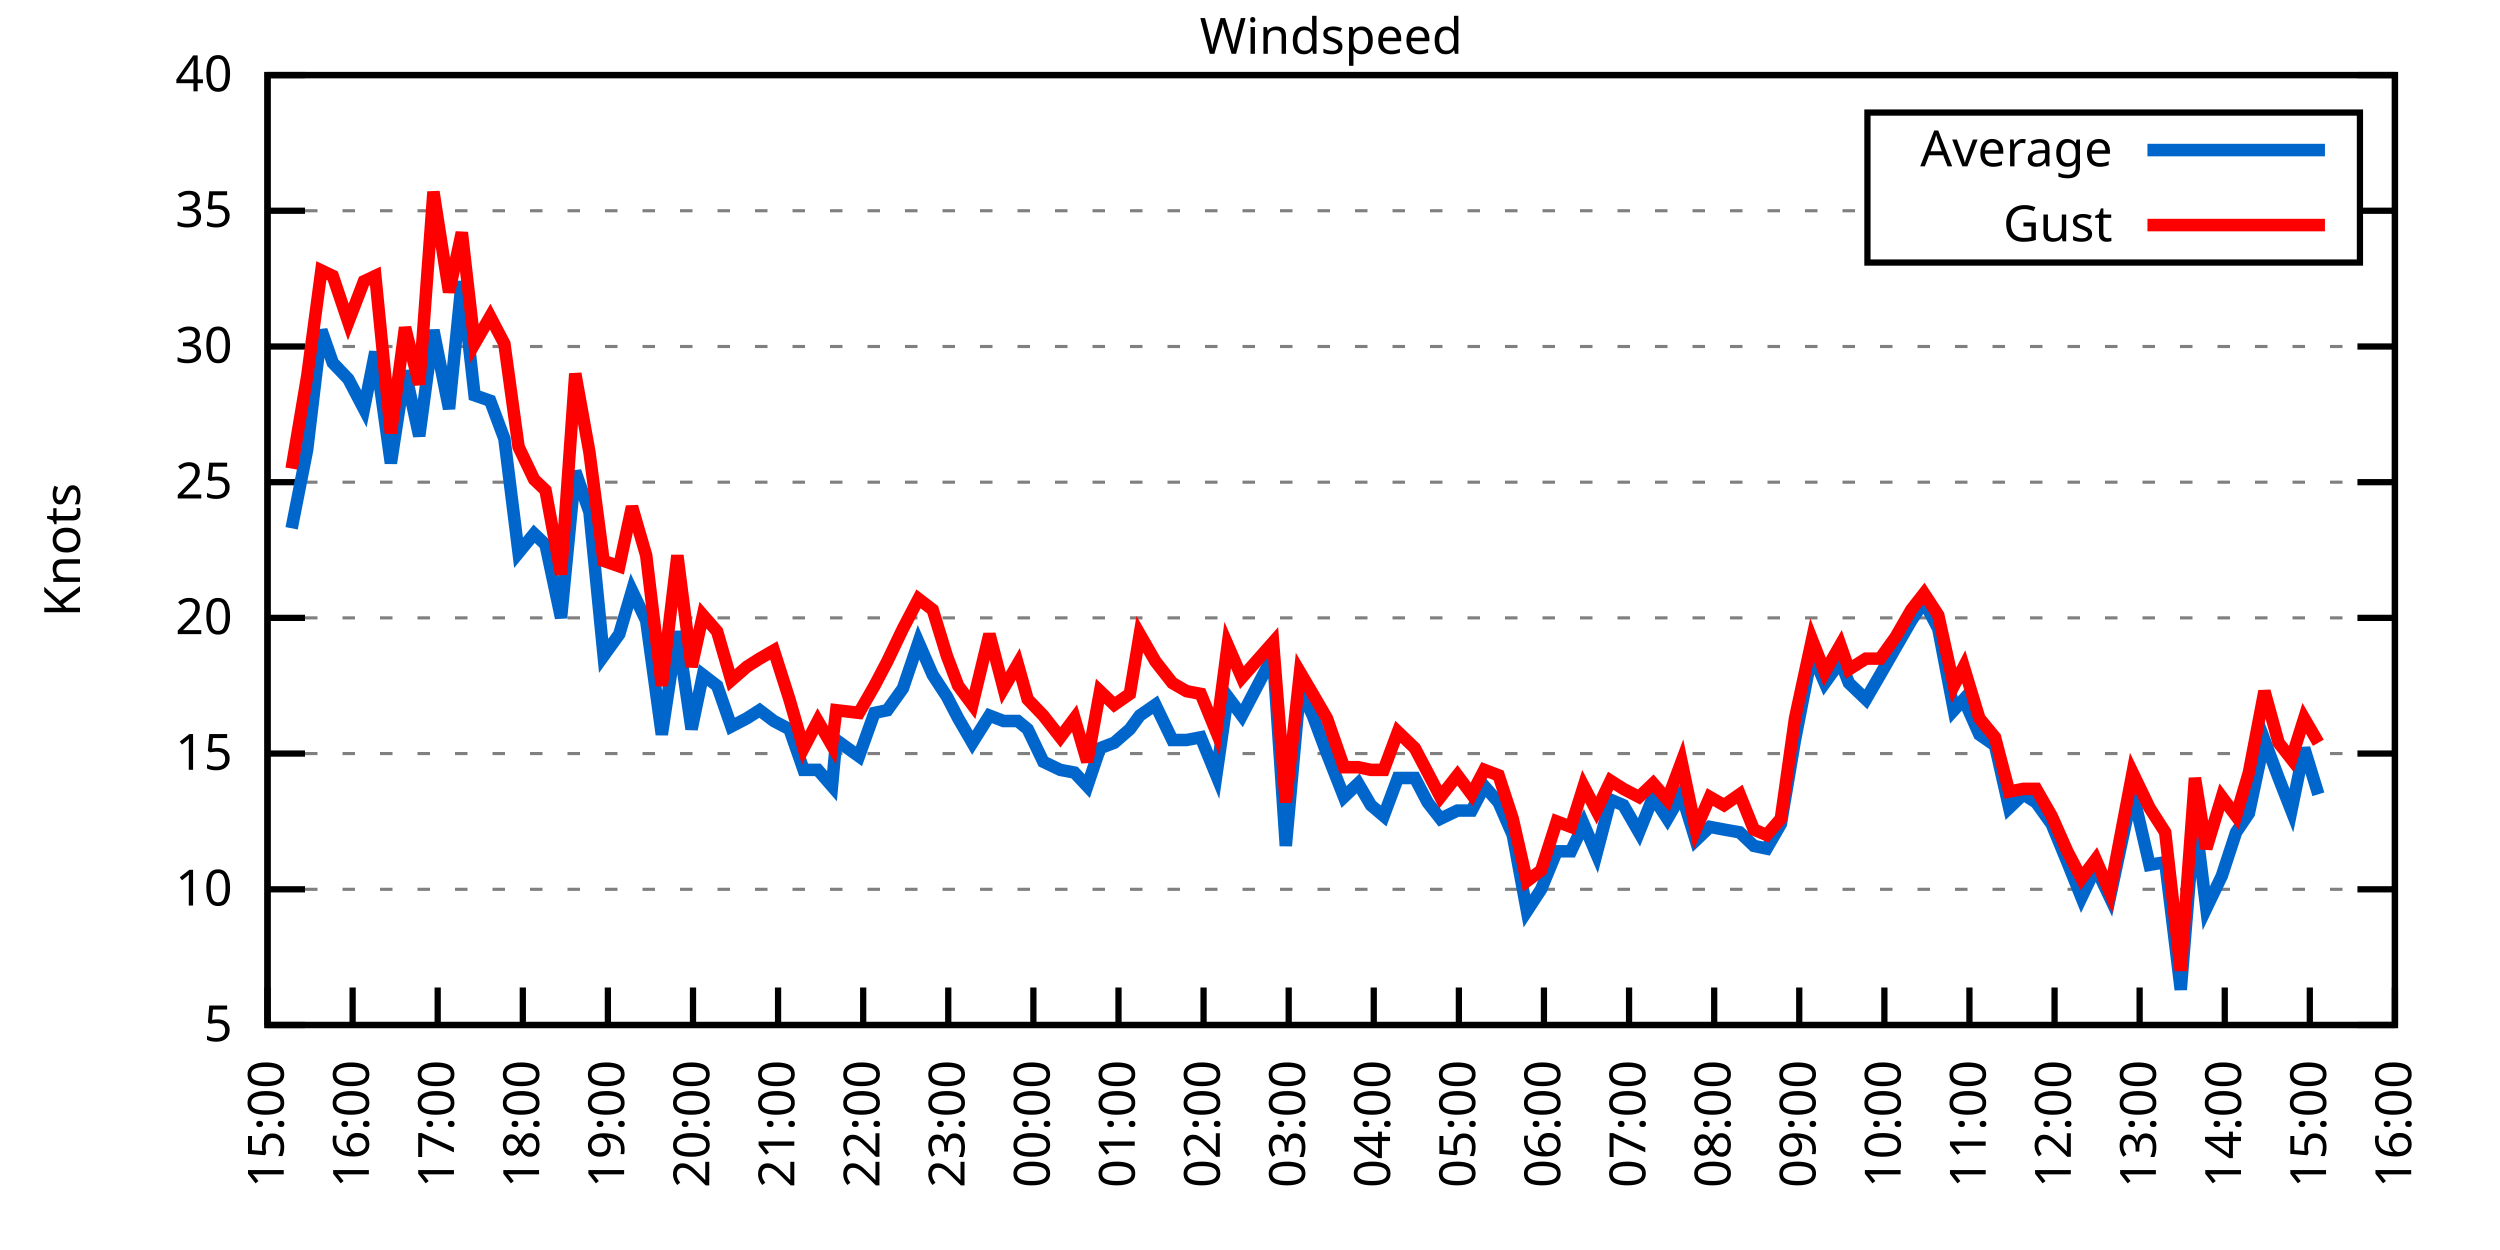
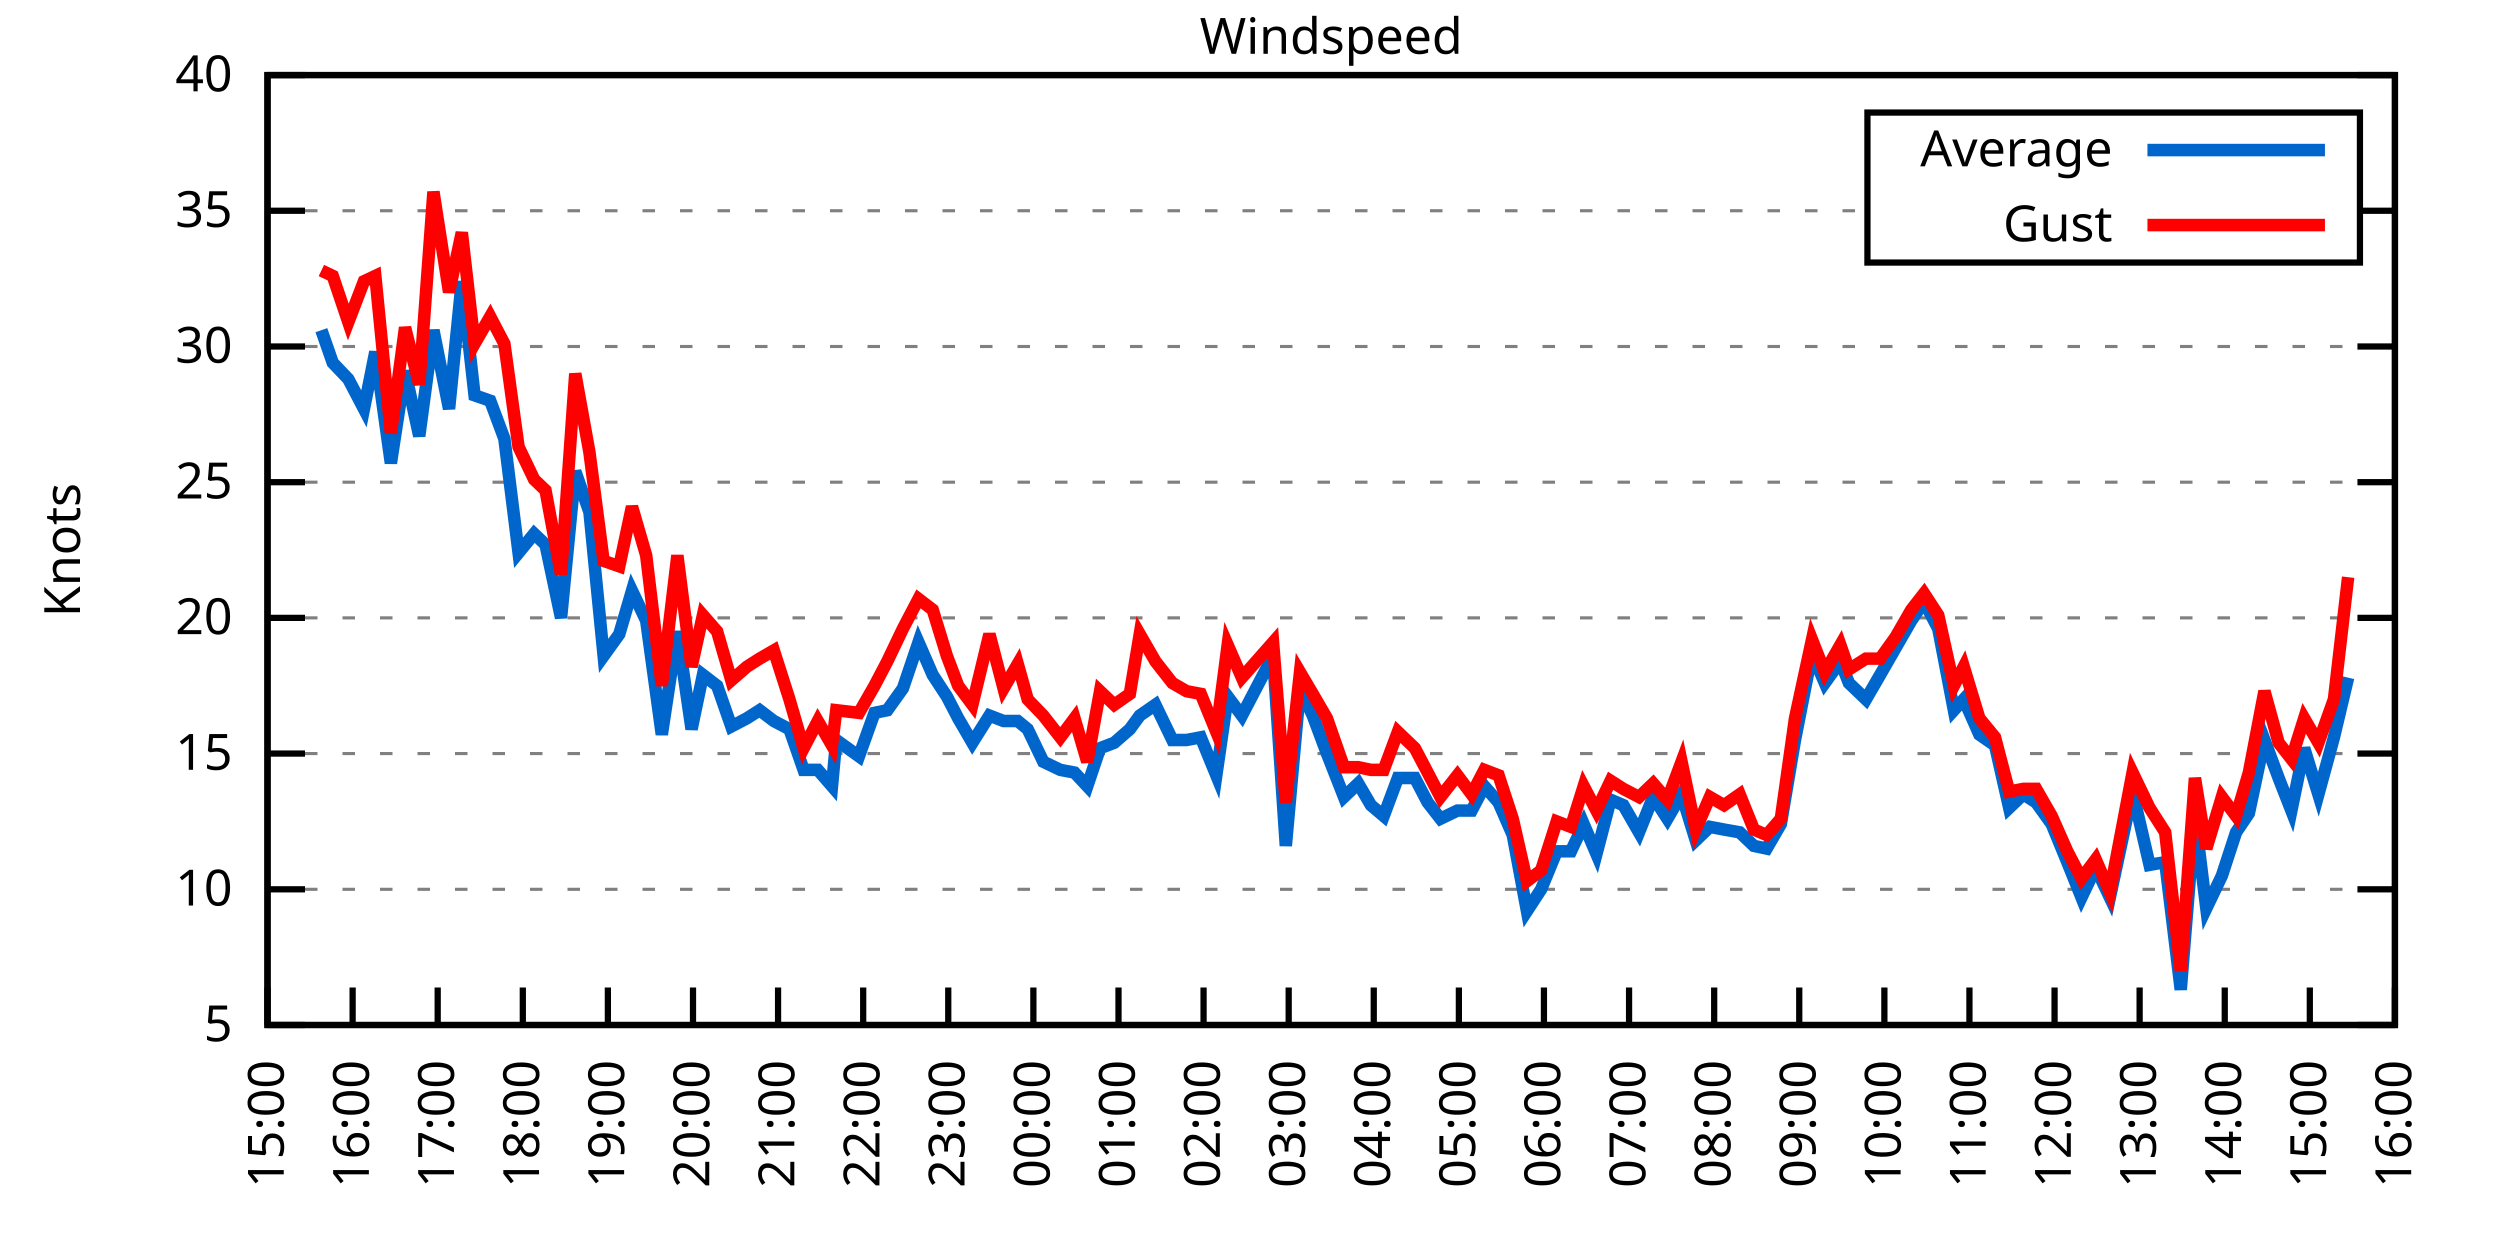
<svg xmlns="http://www.w3.org/2000/svg" xmlns:xlink="http://www.w3.org/1999/xlink" width="400" height="200" viewBox="0 0 400 200">
  <g id="gnuplot_canvas">
    <rect x="0" y="0" width="400" height="200" fill="none" />
    <defs>
      <circle id="gpDot" r="0.5" stroke-width="0.5" stroke="currentColor" />
      <path id="gpPt0" stroke-width="0.333" stroke="currentColor" d="M-1,0 h2 M0,-1 v2" />
      <path id="gpPt1" stroke-width="0.333" stroke="currentColor" d="M-1,-1 L1,1 M1,-1 L-1,1" />
      <path id="gpPt2" stroke-width="0.333" stroke="currentColor" d="M-1,0 L1,0 M0,-1 L0,1 M-1,-1 L1,1 M-1,1 L1,-1" />
      <rect id="gpPt3" stroke-width="0.333" stroke="currentColor" x="-1" y="-1" width="2" height="2" />
      <rect id="gpPt4" stroke-width="0.333" stroke="currentColor" fill="currentColor" x="-1" y="-1" width="2" height="2" />
      <circle id="gpPt5" stroke-width="0.333" stroke="currentColor" cx="0" cy="0" r="1" />
      <use xlink:href="#gpPt5" id="gpPt6" fill="currentColor" stroke="none" />
      <path id="gpPt7" stroke-width="0.333" stroke="currentColor" d="M0,-1.33 L-1.33,0.67 L1.33,0.67 z" />
      <use xlink:href="#gpPt7" id="gpPt8" fill="currentColor" stroke="none" />
      <use xlink:href="#gpPt7" id="gpPt9" stroke="currentColor" transform="rotate(180)" />
      <use xlink:href="#gpPt9" id="gpPt10" fill="currentColor" stroke="none" />
      <use xlink:href="#gpPt3" id="gpPt11" stroke="currentColor" transform="rotate(45)" />
      <use xlink:href="#gpPt11" id="gpPt12" fill="currentColor" stroke="none" />
      <path id="gpPt13" stroke-width="0.333" stroke="currentColor" d="M0,1.330 L1.265,0.411 L0.782,-1.067 L-0.782,-1.076 L-1.265,0.411 z" />
      <use xlink:href="#gpPt13" id="gpPt14" fill="currentColor" stroke="none" />
      <filter id="textbox" filterUnits="objectBoundingBox" x="0" y="0" height="1" width="1">
        <feFlood flood-color="white" flood-opacity="1" result="bgnd" />
        <feComposite in="SourceGraphic" in2="bgnd" operator="atop" />
      </filter>
      <filter id="greybox" filterUnits="objectBoundingBox" x="0" y="0" height="1" width="1">
        <feFlood flood-color="lightgrey" flood-opacity="1" result="grey" />
        <feComposite in="SourceGraphic" in2="grey" operator="atop" />
      </filter>
    </defs>
    <g fill="none" color="white" stroke="currentColor" stroke-width="1.00" stroke-linecap="butt" stroke-linejoin="miter">
</g>
    <g fill="none" color="black" stroke="currentColor" stroke-width="1.00" stroke-linecap="butt" stroke-linejoin="miter">
      <g stroke="none" shape-rendering="crispEdges">
        <polygon fill="rgb(255, 255, 255)" points="42.80,164.00 383.18,164.00 383.18,12.02 42.80,12.02 " />
      </g>
    </g>
    <g fill="none" color="black" stroke="currentColor" stroke-width="1.00" stroke-linecap="butt" stroke-linejoin="miter">
</g>
    <g fill="none" color="black" stroke="black" stroke-width="0.50" stroke-linecap="butt" stroke-linejoin="miter">
</g>
    <g fill="none" color="gray" stroke="currentColor" stroke-width="0.50" stroke-linecap="butt" stroke-linejoin="miter">
      <path stroke="gray" stroke-dasharray="2,4" class="gridline" d="M42.80,164.00 L383.19,164.00  " />
    </g>
    <g fill="none" color="gray" stroke="gray" stroke-width="1.00" stroke-linecap="butt" stroke-linejoin="miter">
</g>
    <g fill="none" color="black" stroke="currentColor" stroke-width="1.00" stroke-linecap="butt" stroke-linejoin="miter">
      <path stroke="black" d="M42.80,164.00 L48.80,164.00 M383.19,164.00 L377.19,164.00  " />
      <g transform="translate(37.20,166.60)" stroke="none" fill="black" font-family="Sans" font-size="8.00" text-anchor="end">
        <text>
          <tspan font-family="Sans"> 5</tspan>
        </text>
      </g>
    </g>
    <g fill="none" color="black" stroke="currentColor" stroke-width="1.00" stroke-linecap="butt" stroke-linejoin="miter">
</g>
    <g fill="none" color="black" stroke="black" stroke-width="0.50" stroke-linecap="butt" stroke-linejoin="miter">
</g>
    <g fill="none" color="gray" stroke="currentColor" stroke-width="0.50" stroke-linecap="butt" stroke-linejoin="miter">
      <path stroke="gray" stroke-dasharray="2,4" class="gridline" d="M42.80,142.29 L383.19,142.29  " />
    </g>
    <g fill="none" color="gray" stroke="gray" stroke-width="1.00" stroke-linecap="butt" stroke-linejoin="miter">
</g>
    <g fill="none" color="black" stroke="currentColor" stroke-width="1.00" stroke-linecap="butt" stroke-linejoin="miter">
      <path stroke="black" d="M42.80,142.29 L48.80,142.29 M383.19,142.29 L377.19,142.29  " />
      <g transform="translate(37.20,144.89)" stroke="none" fill="black" font-family="Sans" font-size="8.00" text-anchor="end">
        <text>
          <tspan font-family="Sans"> 10</tspan>
        </text>
      </g>
    </g>
    <g fill="none" color="black" stroke="currentColor" stroke-width="1.00" stroke-linecap="butt" stroke-linejoin="miter">
</g>
    <g fill="none" color="black" stroke="black" stroke-width="0.50" stroke-linecap="butt" stroke-linejoin="miter">
</g>
    <g fill="none" color="gray" stroke="currentColor" stroke-width="0.50" stroke-linecap="butt" stroke-linejoin="miter">
      <path stroke="gray" stroke-dasharray="2,4" class="gridline" d="M42.80,120.57 L383.19,120.57  " />
    </g>
    <g fill="none" color="gray" stroke="gray" stroke-width="1.00" stroke-linecap="butt" stroke-linejoin="miter">
</g>
    <g fill="none" color="black" stroke="currentColor" stroke-width="1.00" stroke-linecap="butt" stroke-linejoin="miter">
      <path stroke="black" d="M42.80,120.57 L48.80,120.57 M383.19,120.57 L377.19,120.57  " />
      <g transform="translate(37.20,123.17)" stroke="none" fill="black" font-family="Sans" font-size="8.00" text-anchor="end">
        <text>
          <tspan font-family="Sans"> 15</tspan>
        </text>
      </g>
    </g>
    <g fill="none" color="black" stroke="currentColor" stroke-width="1.00" stroke-linecap="butt" stroke-linejoin="miter">
</g>
    <g fill="none" color="black" stroke="black" stroke-width="0.50" stroke-linecap="butt" stroke-linejoin="miter">
</g>
    <g fill="none" color="gray" stroke="currentColor" stroke-width="0.50" stroke-linecap="butt" stroke-linejoin="miter">
      <path stroke="gray" stroke-dasharray="2,4" class="gridline" d="M42.80,98.86 L383.19,98.86  " />
    </g>
    <g fill="none" color="gray" stroke="gray" stroke-width="1.00" stroke-linecap="butt" stroke-linejoin="miter">
</g>
    <g fill="none" color="black" stroke="currentColor" stroke-width="1.00" stroke-linecap="butt" stroke-linejoin="miter">
      <path stroke="black" d="M42.80,98.86 L48.80,98.86 M383.19,98.86 L377.19,98.86  " />
      <g transform="translate(37.20,101.46)" stroke="none" fill="black" font-family="Sans" font-size="8.00" text-anchor="end">
        <text>
          <tspan font-family="Sans"> 20</tspan>
        </text>
      </g>
    </g>
    <g fill="none" color="black" stroke="currentColor" stroke-width="1.00" stroke-linecap="butt" stroke-linejoin="miter">
</g>
    <g fill="none" color="black" stroke="black" stroke-width="0.50" stroke-linecap="butt" stroke-linejoin="miter">
</g>
    <g fill="none" color="gray" stroke="currentColor" stroke-width="0.50" stroke-linecap="butt" stroke-linejoin="miter">
      <path stroke="gray" stroke-dasharray="2,4" class="gridline" d="M42.80,77.15 L383.19,77.15  " />
    </g>
    <g fill="none" color="gray" stroke="gray" stroke-width="1.00" stroke-linecap="butt" stroke-linejoin="miter">
</g>
    <g fill="none" color="black" stroke="currentColor" stroke-width="1.00" stroke-linecap="butt" stroke-linejoin="miter">
      <path stroke="black" d="M42.80,77.15 L48.80,77.15 M383.19,77.15 L377.19,77.15  " />
      <g transform="translate(37.20,79.75)" stroke="none" fill="black" font-family="Sans" font-size="8.00" text-anchor="end">
        <text>
          <tspan font-family="Sans"> 25</tspan>
        </text>
      </g>
    </g>
    <g fill="none" color="black" stroke="currentColor" stroke-width="1.00" stroke-linecap="butt" stroke-linejoin="miter">
</g>
    <g fill="none" color="black" stroke="black" stroke-width="0.50" stroke-linecap="butt" stroke-linejoin="miter">
</g>
    <g fill="none" color="gray" stroke="currentColor" stroke-width="0.50" stroke-linecap="butt" stroke-linejoin="miter">
      <path stroke="gray" stroke-dasharray="2,4" class="gridline" d="M42.80,55.44 L383.19,55.44  " />
    </g>
    <g fill="none" color="gray" stroke="gray" stroke-width="1.00" stroke-linecap="butt" stroke-linejoin="miter">
</g>
    <g fill="none" color="black" stroke="currentColor" stroke-width="1.00" stroke-linecap="butt" stroke-linejoin="miter">
      <path stroke="black" d="M42.80,55.44 L48.80,55.44 M383.19,55.44 L377.19,55.44  " />
      <g transform="translate(37.20,58.04)" stroke="none" fill="black" font-family="Sans" font-size="8.00" text-anchor="end">
        <text>
          <tspan font-family="Sans"> 30</tspan>
        </text>
      </g>
    </g>
    <g fill="none" color="black" stroke="currentColor" stroke-width="1.00" stroke-linecap="butt" stroke-linejoin="miter">
</g>
    <g fill="none" color="black" stroke="black" stroke-width="0.50" stroke-linecap="butt" stroke-linejoin="miter">
</g>
    <g fill="none" color="gray" stroke="currentColor" stroke-width="0.50" stroke-linecap="butt" stroke-linejoin="miter">
      <path stroke="gray" stroke-dasharray="2,4" class="gridline" d="M42.80,33.72 L298.79,33.72 M377.59,33.72 L383.19,33.72  " />
    </g>
    <g fill="none" color="gray" stroke="gray" stroke-width="1.00" stroke-linecap="butt" stroke-linejoin="miter">
</g>
    <g fill="none" color="black" stroke="currentColor" stroke-width="1.00" stroke-linecap="butt" stroke-linejoin="miter">
      <path stroke="black" d="M42.80,33.72 L48.80,33.72 M383.19,33.72 L377.19,33.72  " />
      <g transform="translate(37.20,36.32)" stroke="none" fill="black" font-family="Sans" font-size="8.00" text-anchor="end">
        <text>
          <tspan font-family="Sans"> 35</tspan>
        </text>
      </g>
    </g>
    <g fill="none" color="black" stroke="currentColor" stroke-width="1.00" stroke-linecap="butt" stroke-linejoin="miter">
</g>
    <g fill="none" color="black" stroke="black" stroke-width="0.50" stroke-linecap="butt" stroke-linejoin="miter">
</g>
    <g fill="none" color="gray" stroke="currentColor" stroke-width="0.50" stroke-linecap="butt" stroke-linejoin="miter">
      <path stroke="gray" stroke-dasharray="2,4" class="gridline" d="M42.80,12.01 L383.19,12.01  " />
    </g>
    <g fill="none" color="gray" stroke="gray" stroke-width="1.00" stroke-linecap="butt" stroke-linejoin="miter">
</g>
    <g fill="none" color="black" stroke="currentColor" stroke-width="1.00" stroke-linecap="butt" stroke-linejoin="miter">
      <path stroke="black" d="M42.80,12.01 L48.80,12.01 M383.19,12.01 L377.19,12.01  " />
      <g transform="translate(37.20,14.61)" stroke="none" fill="black" font-family="Sans" font-size="8.00" text-anchor="end">
        <text>
          <tspan font-family="Sans"> 40</tspan>
        </text>
      </g>
    </g>
    <g fill="none" color="black" stroke="currentColor" stroke-width="1.00" stroke-linecap="butt" stroke-linejoin="miter">
      <path stroke="black" d="M42.80,164.00 L42.80,158.00  " />
      <g transform="translate(45.40,169.60) rotate(270.00)" stroke="none" fill="black" font-family="Sans" font-size="8.00" text-anchor="end">
        <text>
          <tspan font-family="Sans">15:00</tspan>
        </text>
      </g>
    </g>
    <g fill="none" color="black" stroke="currentColor" stroke-width="1.00" stroke-linecap="butt" stroke-linejoin="miter">
      <path stroke="black" d="M56.42,164.00 L56.42,158.00  " />
      <g transform="translate(59.02,169.60) rotate(270.00)" stroke="none" fill="black" font-family="Sans" font-size="8.00" text-anchor="end">
        <text>
          <tspan font-family="Sans">16:00</tspan>
        </text>
      </g>
    </g>
    <g fill="none" color="black" stroke="currentColor" stroke-width="1.00" stroke-linecap="butt" stroke-linejoin="miter">
      <path stroke="black" d="M70.03,164.00 L70.03,158.00  " />
      <g transform="translate(72.63,169.60) rotate(270.00)" stroke="none" fill="black" font-family="Sans" font-size="8.00" text-anchor="end">
        <text>
          <tspan font-family="Sans">17:00</tspan>
        </text>
      </g>
    </g>
    <g fill="none" color="black" stroke="currentColor" stroke-width="1.00" stroke-linecap="butt" stroke-linejoin="miter">
      <path stroke="black" d="M83.65,164.00 L83.65,158.00  " />
      <g transform="translate(86.25,169.60) rotate(270.00)" stroke="none" fill="black" font-family="Sans" font-size="8.00" text-anchor="end">
        <text>
          <tspan font-family="Sans">18:00</tspan>
        </text>
      </g>
    </g>
    <g fill="none" color="black" stroke="currentColor" stroke-width="1.00" stroke-linecap="butt" stroke-linejoin="miter">
      <path stroke="black" d="M97.26,164.00 L97.26,158.00  " />
      <g transform="translate(99.86,169.60) rotate(270.00)" stroke="none" fill="black" font-family="Sans" font-size="8.00" text-anchor="end">
        <text>
          <tspan font-family="Sans">19:00</tspan>
        </text>
      </g>
    </g>
    <g fill="none" color="black" stroke="currentColor" stroke-width="1.00" stroke-linecap="butt" stroke-linejoin="miter">
      <path stroke="black" d="M110.88,164.00 L110.88,158.00  " />
      <g transform="translate(113.48,169.60) rotate(270.00)" stroke="none" fill="black" font-family="Sans" font-size="8.00" text-anchor="end">
        <text>
          <tspan font-family="Sans">20:00</tspan>
        </text>
      </g>
    </g>
    <g fill="none" color="black" stroke="currentColor" stroke-width="1.00" stroke-linecap="butt" stroke-linejoin="miter">
      <path stroke="black" d="M124.49,164.00 L124.49,158.00  " />
      <g transform="translate(127.09,169.60) rotate(270.00)" stroke="none" fill="black" font-family="Sans" font-size="8.00" text-anchor="end">
        <text>
          <tspan font-family="Sans">21:00</tspan>
        </text>
      </g>
    </g>
    <g fill="none" color="black" stroke="currentColor" stroke-width="1.00" stroke-linecap="butt" stroke-linejoin="miter">
      <path stroke="black" d="M138.11,164.00 L138.11,158.00  " />
      <g transform="translate(140.71,169.60) rotate(270.00)" stroke="none" fill="black" font-family="Sans" font-size="8.00" text-anchor="end">
        <text>
          <tspan font-family="Sans">22:00</tspan>
        </text>
      </g>
    </g>
    <g fill="none" color="black" stroke="currentColor" stroke-width="1.00" stroke-linecap="butt" stroke-linejoin="miter">
      <path stroke="black" d="M151.72,164.00 L151.72,158.00  " />
      <g transform="translate(154.32,169.60) rotate(270.00)" stroke="none" fill="black" font-family="Sans" font-size="8.00" text-anchor="end">
        <text>
          <tspan font-family="Sans">23:00</tspan>
        </text>
      </g>
    </g>
    <g fill="none" color="black" stroke="currentColor" stroke-width="1.00" stroke-linecap="butt" stroke-linejoin="miter">
      <path stroke="black" d="M165.34,164.00 L165.34,158.00  " />
      <g transform="translate(167.94,169.60) rotate(270.00)" stroke="none" fill="black" font-family="Sans" font-size="8.00" text-anchor="end">
        <text>
          <tspan font-family="Sans">00:00</tspan>
        </text>
      </g>
    </g>
    <g fill="none" color="black" stroke="currentColor" stroke-width="1.00" stroke-linecap="butt" stroke-linejoin="miter">
      <path stroke="black" d="M178.96,164.00 L178.96,158.00  " />
      <g transform="translate(181.56,169.60) rotate(270.00)" stroke="none" fill="black" font-family="Sans" font-size="8.00" text-anchor="end">
        <text>
          <tspan font-family="Sans">01:00</tspan>
        </text>
      </g>
    </g>
    <g fill="none" color="black" stroke="currentColor" stroke-width="1.00" stroke-linecap="butt" stroke-linejoin="miter">
      <path stroke="black" d="M192.57,164.00 L192.57,158.00  " />
      <g transform="translate(195.17,169.60) rotate(270.00)" stroke="none" fill="black" font-family="Sans" font-size="8.00" text-anchor="end">
        <text>
          <tspan font-family="Sans">02:00</tspan>
        </text>
      </g>
    </g>
    <g fill="none" color="black" stroke="currentColor" stroke-width="1.00" stroke-linecap="butt" stroke-linejoin="miter">
      <path stroke="black" d="M206.19,164.00 L206.19,158.00  " />
      <g transform="translate(208.79,169.60) rotate(270.00)" stroke="none" fill="black" font-family="Sans" font-size="8.00" text-anchor="end">
        <text>
          <tspan font-family="Sans">03:00</tspan>
        </text>
      </g>
    </g>
    <g fill="none" color="black" stroke="currentColor" stroke-width="1.00" stroke-linecap="butt" stroke-linejoin="miter">
      <path stroke="black" d="M219.80,164.00 L219.80,158.00  " />
      <g transform="translate(222.40,169.60) rotate(270.00)" stroke="none" fill="black" font-family="Sans" font-size="8.00" text-anchor="end">
        <text>
          <tspan font-family="Sans">04:00</tspan>
        </text>
      </g>
    </g>
    <g fill="none" color="black" stroke="currentColor" stroke-width="1.00" stroke-linecap="butt" stroke-linejoin="miter">
      <path stroke="black" d="M233.42,164.00 L233.42,158.00  " />
      <g transform="translate(236.02,169.60) rotate(270.00)" stroke="none" fill="black" font-family="Sans" font-size="8.00" text-anchor="end">
        <text>
          <tspan font-family="Sans">05:00</tspan>
        </text>
      </g>
    </g>
    <g fill="none" color="black" stroke="currentColor" stroke-width="1.00" stroke-linecap="butt" stroke-linejoin="miter">
      <path stroke="black" d="M247.03,164.00 L247.03,158.00  " />
      <g transform="translate(249.63,169.60) rotate(270.00)" stroke="none" fill="black" font-family="Sans" font-size="8.00" text-anchor="end">
        <text>
          <tspan font-family="Sans">06:00</tspan>
        </text>
      </g>
    </g>
    <g fill="none" color="black" stroke="currentColor" stroke-width="1.00" stroke-linecap="butt" stroke-linejoin="miter">
      <path stroke="black" d="M260.65,164.00 L260.65,158.00  " />
      <g transform="translate(263.25,169.60) rotate(270.00)" stroke="none" fill="black" font-family="Sans" font-size="8.00" text-anchor="end">
        <text>
          <tspan font-family="Sans">07:00</tspan>
        </text>
      </g>
    </g>
    <g fill="none" color="black" stroke="currentColor" stroke-width="1.00" stroke-linecap="butt" stroke-linejoin="miter">
      <path stroke="black" d="M274.27,164.00 L274.27,158.00  " />
      <g transform="translate(276.87,169.60) rotate(270.00)" stroke="none" fill="black" font-family="Sans" font-size="8.00" text-anchor="end">
        <text>
          <tspan font-family="Sans">08:00</tspan>
        </text>
      </g>
    </g>
    <g fill="none" color="black" stroke="currentColor" stroke-width="1.00" stroke-linecap="butt" stroke-linejoin="miter">
      <path stroke="black" d="M287.88,164.00 L287.88,158.00  " />
      <g transform="translate(290.48,169.60) rotate(270.00)" stroke="none" fill="black" font-family="Sans" font-size="8.00" text-anchor="end">
        <text>
          <tspan font-family="Sans">09:00</tspan>
        </text>
      </g>
    </g>
    <g fill="none" color="black" stroke="currentColor" stroke-width="1.00" stroke-linecap="butt" stroke-linejoin="miter">
      <path stroke="black" d="M301.50,164.00 L301.50,158.00  " />
      <g transform="translate(304.10,169.60) rotate(270.00)" stroke="none" fill="black" font-family="Sans" font-size="8.00" text-anchor="end">
        <text>
          <tspan font-family="Sans">10:00</tspan>
        </text>
      </g>
    </g>
    <g fill="none" color="black" stroke="currentColor" stroke-width="1.00" stroke-linecap="butt" stroke-linejoin="miter">
      <path stroke="black" d="M315.11,164.00 L315.11,158.00  " />
      <g transform="translate(317.71,169.60) rotate(270.00)" stroke="none" fill="black" font-family="Sans" font-size="8.00" text-anchor="end">
        <text>
          <tspan font-family="Sans">11:00</tspan>
        </text>
      </g>
    </g>
    <g fill="none" color="black" stroke="currentColor" stroke-width="1.00" stroke-linecap="butt" stroke-linejoin="miter">
      <path stroke="black" d="M328.73,164.00 L328.73,158.00  " />
      <g transform="translate(331.33,169.60) rotate(270.00)" stroke="none" fill="black" font-family="Sans" font-size="8.00" text-anchor="end">
        <text>
          <tspan font-family="Sans">12:00</tspan>
        </text>
      </g>
    </g>
    <g fill="none" color="black" stroke="currentColor" stroke-width="1.00" stroke-linecap="butt" stroke-linejoin="miter">
      <path stroke="black" d="M342.34,164.00 L342.34,158.00  " />
      <g transform="translate(344.94,169.60) rotate(270.00)" stroke="none" fill="black" font-family="Sans" font-size="8.00" text-anchor="end">
        <text>
          <tspan font-family="Sans">13:00</tspan>
        </text>
      </g>
    </g>
    <g fill="none" color="black" stroke="currentColor" stroke-width="1.00" stroke-linecap="butt" stroke-linejoin="miter">
      <path stroke="black" d="M355.96,164.00 L355.96,158.00  " />
      <g transform="translate(358.56,169.60) rotate(270.00)" stroke="none" fill="black" font-family="Sans" font-size="8.00" text-anchor="end">
        <text>
          <tspan font-family="Sans">14:00</tspan>
        </text>
      </g>
    </g>
    <g fill="none" color="black" stroke="currentColor" stroke-width="1.00" stroke-linecap="butt" stroke-linejoin="miter">
      <path stroke="black" d="M369.57,164.00 L369.57,158.00  " />
      <g transform="translate(372.17,169.60) rotate(270.00)" stroke="none" fill="black" font-family="Sans" font-size="8.00" text-anchor="end">
        <text>
          <tspan font-family="Sans">15:00</tspan>
        </text>
      </g>
    </g>
    <g fill="none" color="black" stroke="currentColor" stroke-width="1.00" stroke-linecap="butt" stroke-linejoin="miter">
      <path stroke="black" d="M383.19,164.00 L383.19,158.00  " />
      <g transform="translate(385.79,169.60) rotate(270.00)" stroke="none" fill="black" font-family="Sans" font-size="8.00" text-anchor="end">
        <text>
          <tspan font-family="Sans">16:00</tspan>
        </text>
      </g>
    </g>
    <g fill="none" color="black" stroke="currentColor" stroke-width="1.00" stroke-linecap="butt" stroke-linejoin="miter">
</g>
    <g fill="none" color="black" stroke="currentColor" stroke-width="1.00" stroke-linecap="butt" stroke-linejoin="miter">
      <path stroke="black" d="M42.80,12.01 L42.80,164.00 L383.19,164.00 L383.19,12.01 L42.80,12.01 Z  " />
    </g>
    <g fill="none" color="black" stroke="currentColor" stroke-width="1.00" stroke-linecap="butt" stroke-linejoin="miter">
</g>
    <g fill="none" color="black" stroke="currentColor" stroke-width="1.00" stroke-linecap="butt" stroke-linejoin="miter">
      <path stroke="black" d="M298.79,42.01 L298.79,18.01 L377.59,18.01 L377.59,42.01 L298.79,42.01 Z  " />
    </g>
    <g id="Windspeed_plot_1">
      <g fill="none" color="white" stroke="black" stroke-width="2.00" stroke-linecap="butt" stroke-linejoin="miter">
</g>
      <g fill="none" color="black" stroke="currentColor" stroke-width="2.00" stroke-linecap="butt" stroke-linejoin="miter">
        <g transform="translate(337.99,26.61)" stroke="none" fill="black" font-family="Sans" font-size="8.00" text-anchor="end">
          <text>
            <tspan font-family="Sans">Average</tspan>
          </text>
        </g>
      </g>
      <g fill="none" color="black" stroke="currentColor" stroke-width="2.00" stroke-linecap="butt" stroke-linejoin="miter">
-         <path stroke="rgb(  0, 102, 204)" d="M343.59,24.01 L371.99,24.01 M46.66,84.53 L49.15,71.94 L51.42,52.83 L53.24,58.04 L55.73,60.65 L58.23,65.42   L60.05,56.30 L62.54,74.11 L64.81,59.34 L67.08,69.77 L69.35,52.83 L71.85,65.42 L73.89,45.01 L75.93,63.25   L78.43,64.12 L80.70,70.20 L82.97,88.44 L85.46,85.40 L87.28,87.14 L89.77,98.86 L92.04,75.41 L94.31,81.93   L96.58,104.94 L99.08,101.47 L101.12,94.52 L103.39,99.30 L105.89,117.53 L108.38,101.03 L110.65,116.67 L112.47,107.98   L114.74,109.72 L117.01,116.23 L119.50,114.93 L121.54,113.63 L123.81,115.36 L126.31,116.67 L128.58,123.18 L130.85,123.18   L133.12,125.79 L133.80,118.40 L137.43,121.01 L139.92,114.06 L141.97,113.63 L144.46,110.15 L146.96,102.77 L149.23,107.98   L151.50,111.45 L153.31,114.93 L155.58,118.84 L158.31,114.49 L160.57,115.36 L162.84,115.36 L164.43,116.67 L166.93,121.88   L169.65,123.18 L171.92,123.61 L173.96,125.79 L176.01,119.71 L178.28,118.84 L180.77,116.67 L182.36,114.49 L184.86,112.76   L187.58,118.40 L189.85,118.40 L192.12,117.97 L194.61,124.05 L196.43,111.45 L198.70,114.49 L203.69,104.94 L205.73,135.34   L208.00,110.15 L210.04,114.49 L212.31,120.57 L215.04,127.52 L217.31,125.35 L219.35,128.83 L221.39,130.56 L223.66,124.48   L226.38,124.48 L228.43,128.39 L230.47,131.00 L233.19,129.69 L235.46,129.69 L237.50,125.79 L239.77,128.39 L242.04,133.60   L244.31,145.76 L246.58,142.29 L249.08,136.21 L251.35,136.21 L253.39,131.86 L255.43,136.64 L257.70,127.96 L259.74,128.83   L262.24,133.17 L264.51,127.52 L266.78,131.00 L269.05,127.09 L271.32,134.47 L273.58,132.30 L275.85,132.73 L278.35,133.17   L280.62,135.34 L282.66,135.77 L284.93,131.86 L287.20,118.40 L289.92,104.51 L291.97,109.28 L294.46,105.81 L295.82,109.28   L298.55,111.89 L300.82,107.98 L303.31,103.64 L305.81,99.30 L307.85,96.26 L310.12,100.60 L312.62,113.63 L314.20,111.89   L316.70,117.53 L319.20,119.27 L321.47,129.26 L323.74,127.09 L325.78,128.39 L328.27,131.86 L330.77,137.94 L333.04,143.59   L335.31,138.81 L337.58,143.59 L341.21,126.65 L343.93,138.38 L346.43,137.94 L348.92,158.35 L351.19,130.56 L353.01,145.33   L355.50,140.12 L357.77,133.17 L359.82,130.13 L362.31,118.40 L364.58,124.48 L366.62,129.69 L368.67,119.71 L370.94,127.09    " />
+         <path stroke="rgb(  0, 102, 204)" d="M343.59,24.01 L371.99,24.01 M51.42,52.83 L53.24,58.04 L55.73,60.65 L58.23,65.42 L60.05,56.30 L62.54,74.11   L64.81,59.34 L67.08,69.77 L69.35,52.83 L71.85,65.42 L73.89,45.01 L75.93,63.25 L78.43,64.12 L80.70,70.20   L82.97,88.44 L85.46,85.40 L87.28,87.14 L89.77,98.86 L92.04,75.41 L94.31,81.93 L96.58,104.94 L99.08,101.47   L101.12,94.52 L103.39,99.30 L105.89,117.53 L108.38,101.03 L110.65,116.67 L112.47,107.98 L114.74,109.72 L117.01,116.23   L119.50,114.93 L121.54,113.63 L123.81,115.36 L126.31,116.67 L128.58,123.18 L130.85,123.18 L133.12,125.79 L133.80,118.40   L137.43,121.01 L139.92,114.06 L141.97,113.63 L144.46,110.15 L146.96,102.77 L149.23,107.98 L151.50,111.45 L153.31,114.93   L155.58,118.84 L158.31,114.49 L160.57,115.36 L162.84,115.36 L164.43,116.67 L166.93,121.88 L169.65,123.18 L171.92,123.61   L173.96,125.79 L176.01,119.71 L178.28,118.84 L180.77,116.67 L182.36,114.49 L184.86,112.76 L187.58,118.40 L189.85,118.40   L192.12,117.97 L194.61,124.05 L196.43,111.45 L198.70,114.49 L203.69,104.94 L205.73,135.34 L208.00,110.15 L210.04,114.49   L212.31,120.57 L215.04,127.52 L217.31,125.35 L219.35,128.83 L221.39,130.56 L223.66,124.48 L226.38,124.48 L228.43,128.39   L230.47,131.00 L233.19,129.69 L235.46,129.69 L237.50,125.79 L239.77,128.39 L242.04,133.60 L244.31,145.76 L246.58,142.29   L249.08,136.21 L251.35,136.21 L253.39,131.86 L255.43,136.64 L257.70,127.96 L259.74,128.83 L262.24,133.17 L264.51,127.52   L266.78,131.00 L269.05,127.09 L271.32,134.47 L273.58,132.30 L275.85,132.73 L278.35,133.17 L280.62,135.34 L282.66,135.77   L284.93,131.86 L287.20,118.40 L289.92,104.51 L291.97,109.28 L294.46,105.81 L295.82,109.28 L298.55,111.89 L300.82,107.98   L303.31,103.64 L305.81,99.30 L307.85,96.26 L310.12,100.60 L312.62,113.63 L314.20,111.89 L316.70,117.53 L319.20,119.27   L321.47,129.26 L323.74,127.09 L325.78,128.39 L328.27,131.86 L330.77,137.94 L333.04,143.59 L335.31,138.81 L337.58,143.59   L341.21,126.65 L343.93,138.38 L346.43,137.94 L348.92,158.35 L351.19,130.56 L353.01,145.33 L355.50,140.12 L357.77,133.17   L359.82,130.13 L362.31,118.40 L364.58,124.48 L366.62,129.69 L368.67,119.71 L370.94,127.09 L373.43,117.97 L375.70,108.42    " />
      </g>
    </g>
    <g id="Windspeed_plot_2">
      <g fill="none" color="black" stroke="currentColor" stroke-width="2.00" stroke-linecap="butt" stroke-linejoin="miter">
        <g transform="translate(337.99,38.61)" stroke="none" fill="black" font-family="Sans" font-size="8.00" text-anchor="end">
          <text>
            <tspan font-family="Sans">Gust</tspan>
          </text>
        </g>
      </g>
      <g fill="none" color="black" stroke="currentColor" stroke-width="2.00" stroke-linecap="butt" stroke-linejoin="miter">
-         <path stroke="rgb(255,   0,   0)" d="M343.59,36.01 L371.99,36.01 M46.66,74.98 L49.15,60.21 L51.42,43.28 L53.24,44.15 L55.73,51.53 L58.23,45.01   L60.05,44.15 L62.54,69.33 L64.81,52.40 L67.08,61.52 L69.35,30.68 L71.85,46.75 L73.89,37.20 L75.93,55.00   L78.43,50.66 L80.70,55.00 L82.97,71.50 L85.46,76.71 L87.28,78.45 L89.77,91.91 L92.04,59.78 L94.31,72.37   L96.58,89.74 L99.08,90.61 L101.12,81.06 L103.39,88.87 L105.89,109.72 L108.38,88.87 L110.65,106.68 L112.47,98.43   L114.74,101.03 L117.01,108.85 L119.50,106.68 L121.54,105.38 L123.81,104.07 L126.31,111.89 L128.58,119.71 L130.85,115.36   L133.12,119.27 L133.80,113.63 L137.43,114.06 L139.92,109.72 L141.97,105.81 L144.46,100.60 L146.96,95.82 L149.23,97.56   L151.50,104.94 L153.31,109.72 L155.58,112.76 L158.31,101.47 L160.57,110.15 L162.84,106.24 L164.43,111.89 L166.93,114.49   L169.65,117.97 L171.92,114.93 L173.96,121.88 L176.01,110.59 L178.28,112.76 L180.77,111.02 L182.36,101.47 L184.86,105.81   L187.58,109.28 L189.85,110.59 L192.12,111.02 L194.61,117.10 L196.43,103.20 L198.70,108.42 L203.69,102.77 L205.73,128.39   L208.00,107.55 L210.04,111.02 L212.31,114.93 L215.04,122.75 L217.31,122.75 L219.35,123.18 L221.39,123.18 L223.66,117.10   L226.38,119.71 L228.43,123.61 L230.47,127.52 L233.19,124.05 L235.46,127.09 L237.50,123.18 L239.77,124.05 L242.04,131.00   L244.31,140.98 L246.58,139.25 L249.08,131.43 L251.35,132.30 L253.39,125.79 L255.43,129.69 L257.70,124.92 L259.74,126.22   L262.24,127.52 L264.51,125.35 L266.78,127.96 L269.05,121.88 L271.32,132.73 L273.58,127.52 L275.85,128.83 L278.35,127.09   L280.62,132.73 L282.66,133.60 L284.93,131.00 L287.20,114.93 L289.92,102.34 L291.97,107.55 L294.46,103.20 L295.82,107.11   L298.55,105.38 L300.82,105.38 L303.31,101.90 L305.81,97.56 L307.85,94.95 L310.12,98.43 L312.62,109.72 L314.20,106.68   L316.70,114.93 L319.20,117.97 L321.47,126.65 L323.74,126.22 L325.78,126.22 L328.27,130.56 L330.77,136.21 L333.04,140.55   L335.31,137.51 L337.58,142.72 L341.21,123.61 L343.93,129.26 L346.43,133.17 L348.92,155.31 L351.19,124.48 L353.01,135.77   L355.50,127.52 L357.77,130.56 L359.82,123.61 L362.31,110.59 L364.58,118.84 L366.62,121.44 L368.67,114.93 L370.94,118.84    " />
+         <path stroke="rgb(255,   0,   0)" d="M343.59,36.01 L371.99,36.01 M51.42,43.28 L53.24,44.15 L55.73,51.53 L58.23,45.01 L60.05,44.15 L62.54,69.33   L64.81,52.40 L67.08,61.52 L69.35,30.68 L71.85,46.75 L73.89,37.20 L75.93,55.00 L78.43,50.66 L80.70,55.00   L82.97,71.50 L85.46,76.71 L87.28,78.45 L89.77,91.91 L92.04,59.78 L94.31,72.37 L96.58,89.74 L99.08,90.61   L101.12,81.06 L103.39,88.87 L105.89,109.72 L108.38,88.87 L110.65,106.68 L112.47,98.43 L114.74,101.03 L117.01,108.85   L119.50,106.68 L121.54,105.38 L123.81,104.07 L126.31,111.89 L128.58,119.71 L130.85,115.36 L133.12,119.27 L133.80,113.63   L137.43,114.06 L139.92,109.72 L141.97,105.81 L144.46,100.60 L146.96,95.82 L149.23,97.56 L151.50,104.94 L153.31,109.72   L155.58,112.76 L158.31,101.47 L160.57,110.15 L162.84,106.24 L164.43,111.89 L166.93,114.49 L169.65,117.97 L171.92,114.93   L173.96,121.88 L176.01,110.59 L178.28,112.76 L180.77,111.02 L182.36,101.47 L184.86,105.81 L187.58,109.28 L189.85,110.59   L192.12,111.02 L194.61,117.10 L196.43,103.20 L198.70,108.42 L203.69,102.77 L205.73,128.39 L208.00,107.55 L210.04,111.02   L212.31,114.93 L215.04,122.75 L217.31,122.75 L219.35,123.18 L221.39,123.18 L223.66,117.10 L226.38,119.71 L228.43,123.61   L230.47,127.52 L233.19,124.05 L235.46,127.09 L237.50,123.18 L239.77,124.05 L242.04,131.00 L244.31,140.98 L246.58,139.25   L249.08,131.43 L251.35,132.30 L253.39,125.79 L255.43,129.69 L257.70,124.92 L259.74,126.22 L262.24,127.52 L264.51,125.35   L266.78,127.96 L269.05,121.88 L271.32,132.73 L273.58,127.52 L275.85,128.83 L278.35,127.09 L280.62,132.73 L282.66,133.60   L284.93,131.00 L287.20,114.93 L289.92,102.34 L291.97,107.55 L294.46,103.20 L295.82,107.11 L298.55,105.38 L300.82,105.38   L303.31,101.90 L305.81,97.56 L307.85,94.95 L310.12,98.43 L312.62,109.72 L314.20,106.68 L316.70,114.93 L319.20,117.97   L321.47,126.65 L323.74,126.22 L325.78,126.22 L328.27,130.56 L330.77,136.21 L333.04,140.55 L335.31,137.51 L337.58,142.72   L341.21,123.61 L343.93,129.26 L346.43,133.17 L348.92,155.31 L351.19,124.48 L353.01,135.77 L355.50,127.52 L357.77,130.56   L359.82,123.61 L362.31,110.59 L364.58,118.84 L366.62,121.44 L368.67,114.93 L370.94,118.84 L373.43,111.89 L375.70,92.35    " />
      </g>
    </g>
    <g fill="none" color="black" stroke="currentColor" stroke-width="2.00" stroke-linecap="butt" stroke-linejoin="miter">
</g>
    <g fill="none" color="black" stroke="black" stroke-width="1.00" stroke-linecap="butt" stroke-linejoin="miter">
</g>
    <g fill="none" color="black" stroke="currentColor" stroke-width="1.00" stroke-linecap="butt" stroke-linejoin="miter">
      <path stroke="black" d="M42.80,12.01 L42.80,164.00 L383.19,164.00 L383.19,12.01 L42.80,12.01 Z  " />
      <g transform="translate(12.80,88.01) rotate(270.00)" stroke="none" fill="black" font-family="Sans" font-size="8.00" text-anchor="middle">
        <text>
          <tspan font-family="Sans">Knots</tspan>
        </text>
      </g>
    </g>
    <g fill="none" color="black" stroke="currentColor" stroke-width="1.00" stroke-linecap="butt" stroke-linejoin="miter">
</g>
    <g fill="none" color="black" stroke="currentColor" stroke-width="1.00" stroke-linecap="butt" stroke-linejoin="miter">
      <g transform="translate(212.99,8.61)" stroke="none" fill="black" font-family="Sans" font-size="8.00" text-anchor="middle">
        <text>
          <tspan font-family="Sans">Windspeed</tspan>
        </text>
      </g>
    </g>
    <g fill="none" color="black" stroke="currentColor" stroke-width="1.00" stroke-linecap="butt" stroke-linejoin="miter">
</g>
  </g>
</svg>
